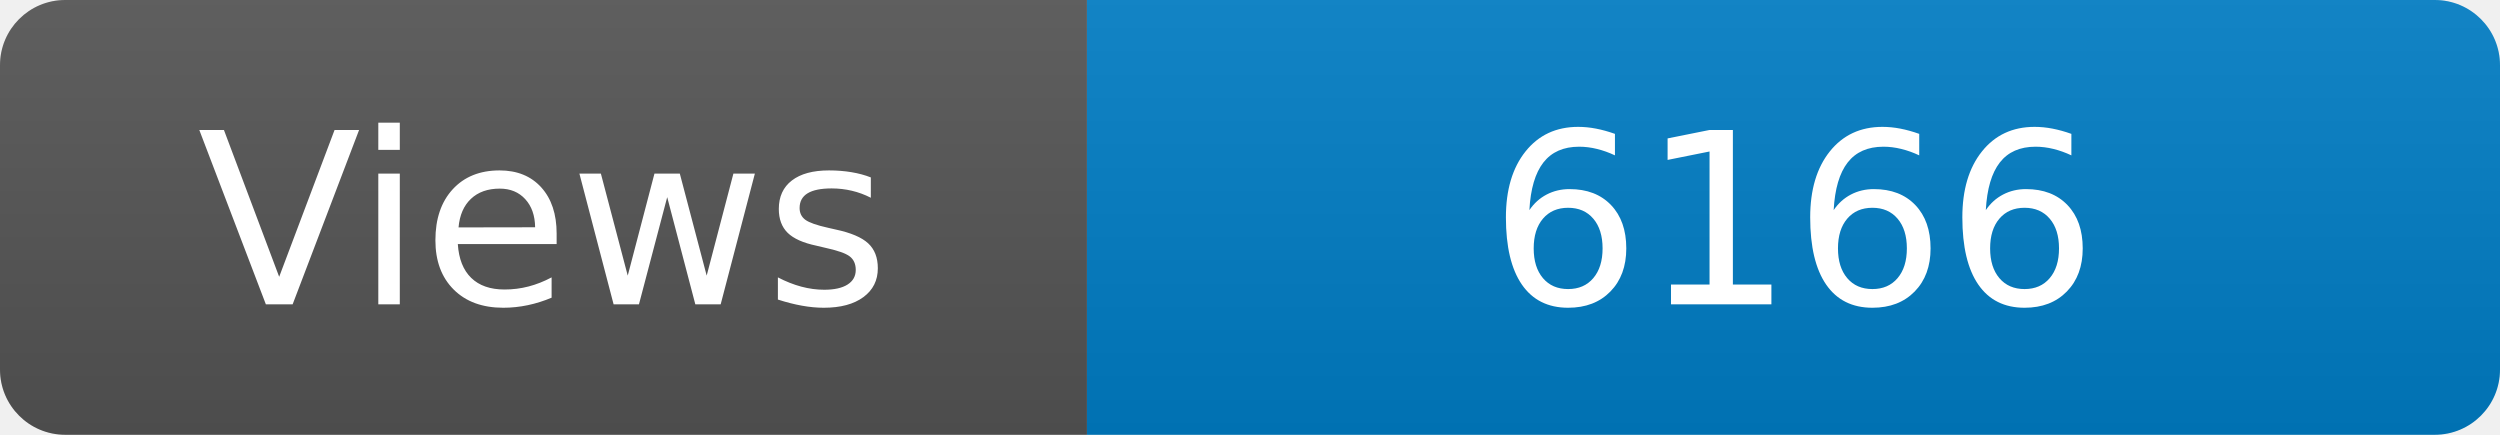
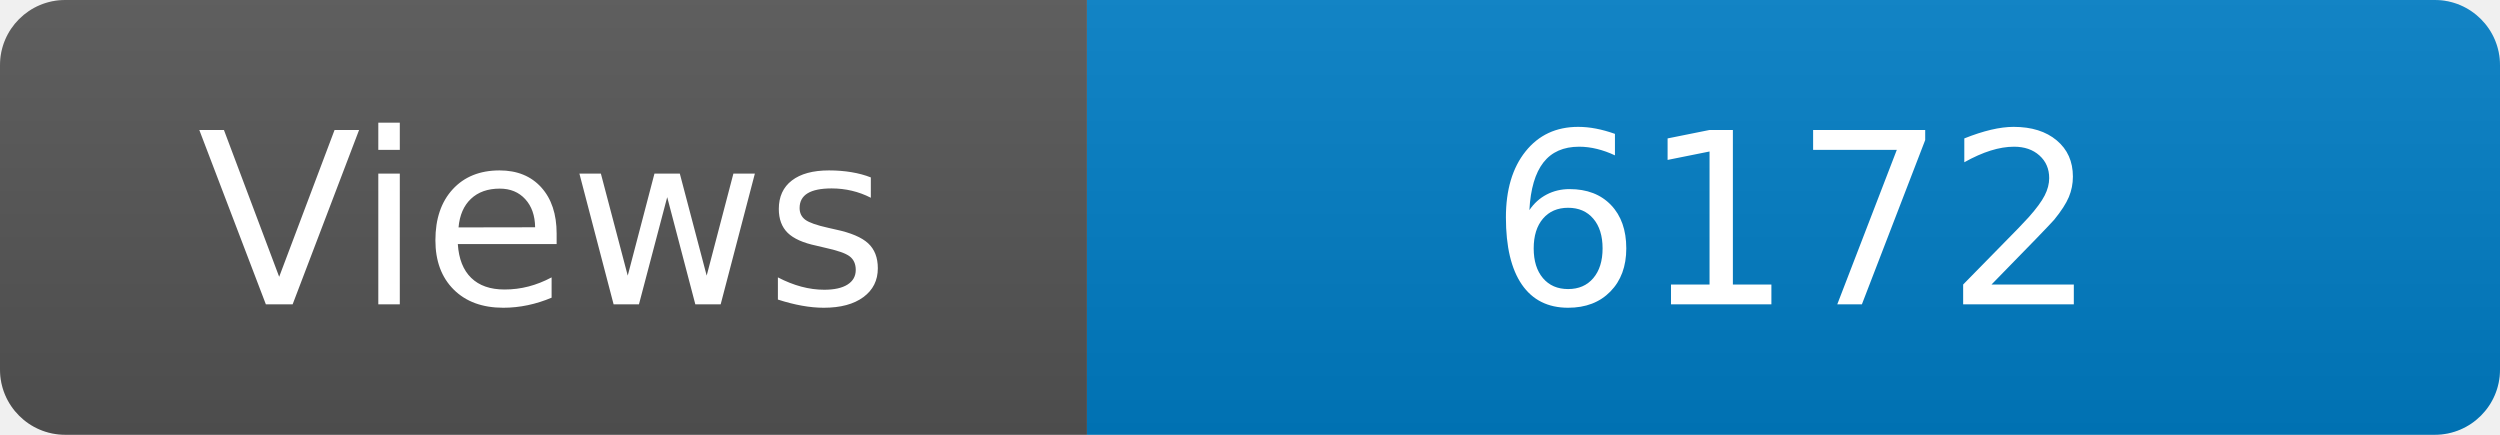
<svg xmlns="http://www.w3.org/2000/svg" width="115" height="20" role="img" aria-label="Maintained?: yes">
  <linearGradient id="s" x2="0" y2="100%">
    <stop offset="0" stop-color="#bbb" stop-opacity=".1" />
    <stop offset="1" stop-opacity=".1" />
  </linearGradient>
  <clipPath id="r">
    <rect width="115" height="20" rx="3" fill="#fff" />
  </clipPath>
  <g clip-path="url(#r)">
    <rect width="50" height="20" fill="#555" />
    <rect x="50" width="160" height="20" fill="#007ec6" />
    <rect width="115" height="20" fill="url(#s)" />
  </g>
  <g fill="#fff" text-anchor="middle" font-family="Verdana,Geneva,DejaVu Sans,sans-serif" font-size="110">
    <text x="250" y="140" transform="scale(.1)" fill="#fff">Views</text>
-     <text x="825" y="140" transform="scale(.1)" fill="#fff">6166</text>
+     <text x="825" y="140" transform="scale(.1)" fill="#fff">6172</text>
  </g>
</svg>
